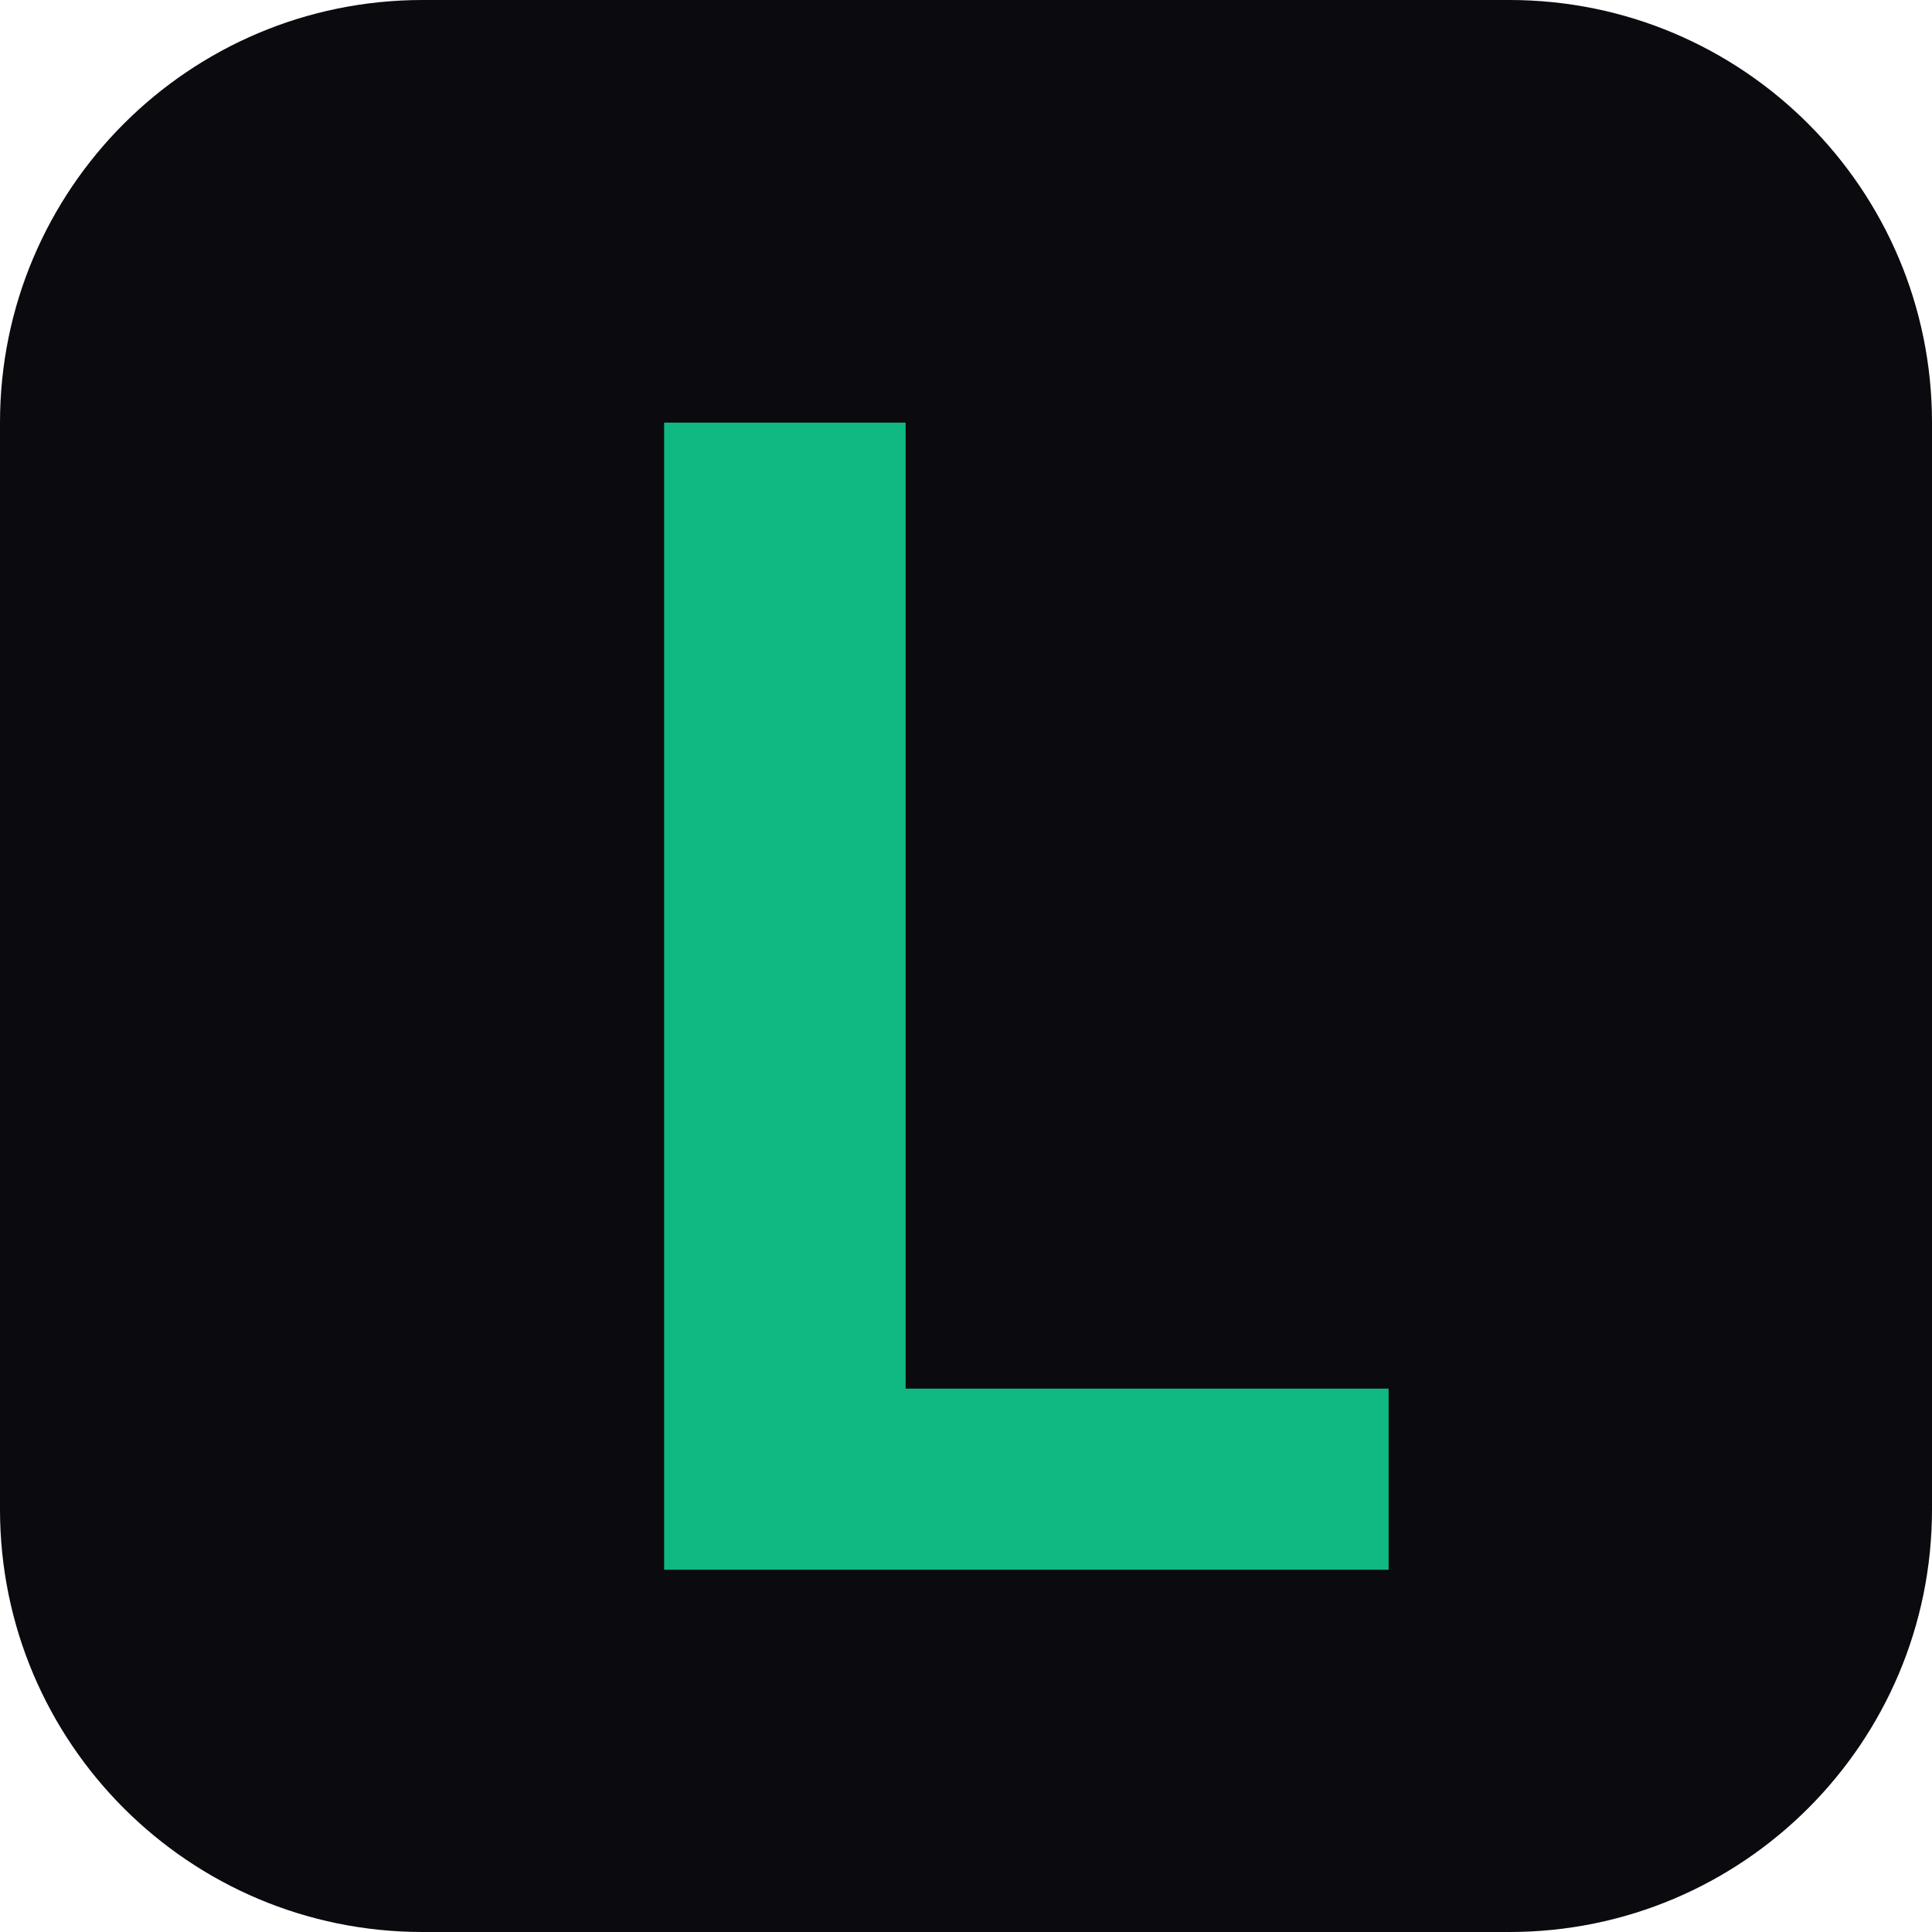
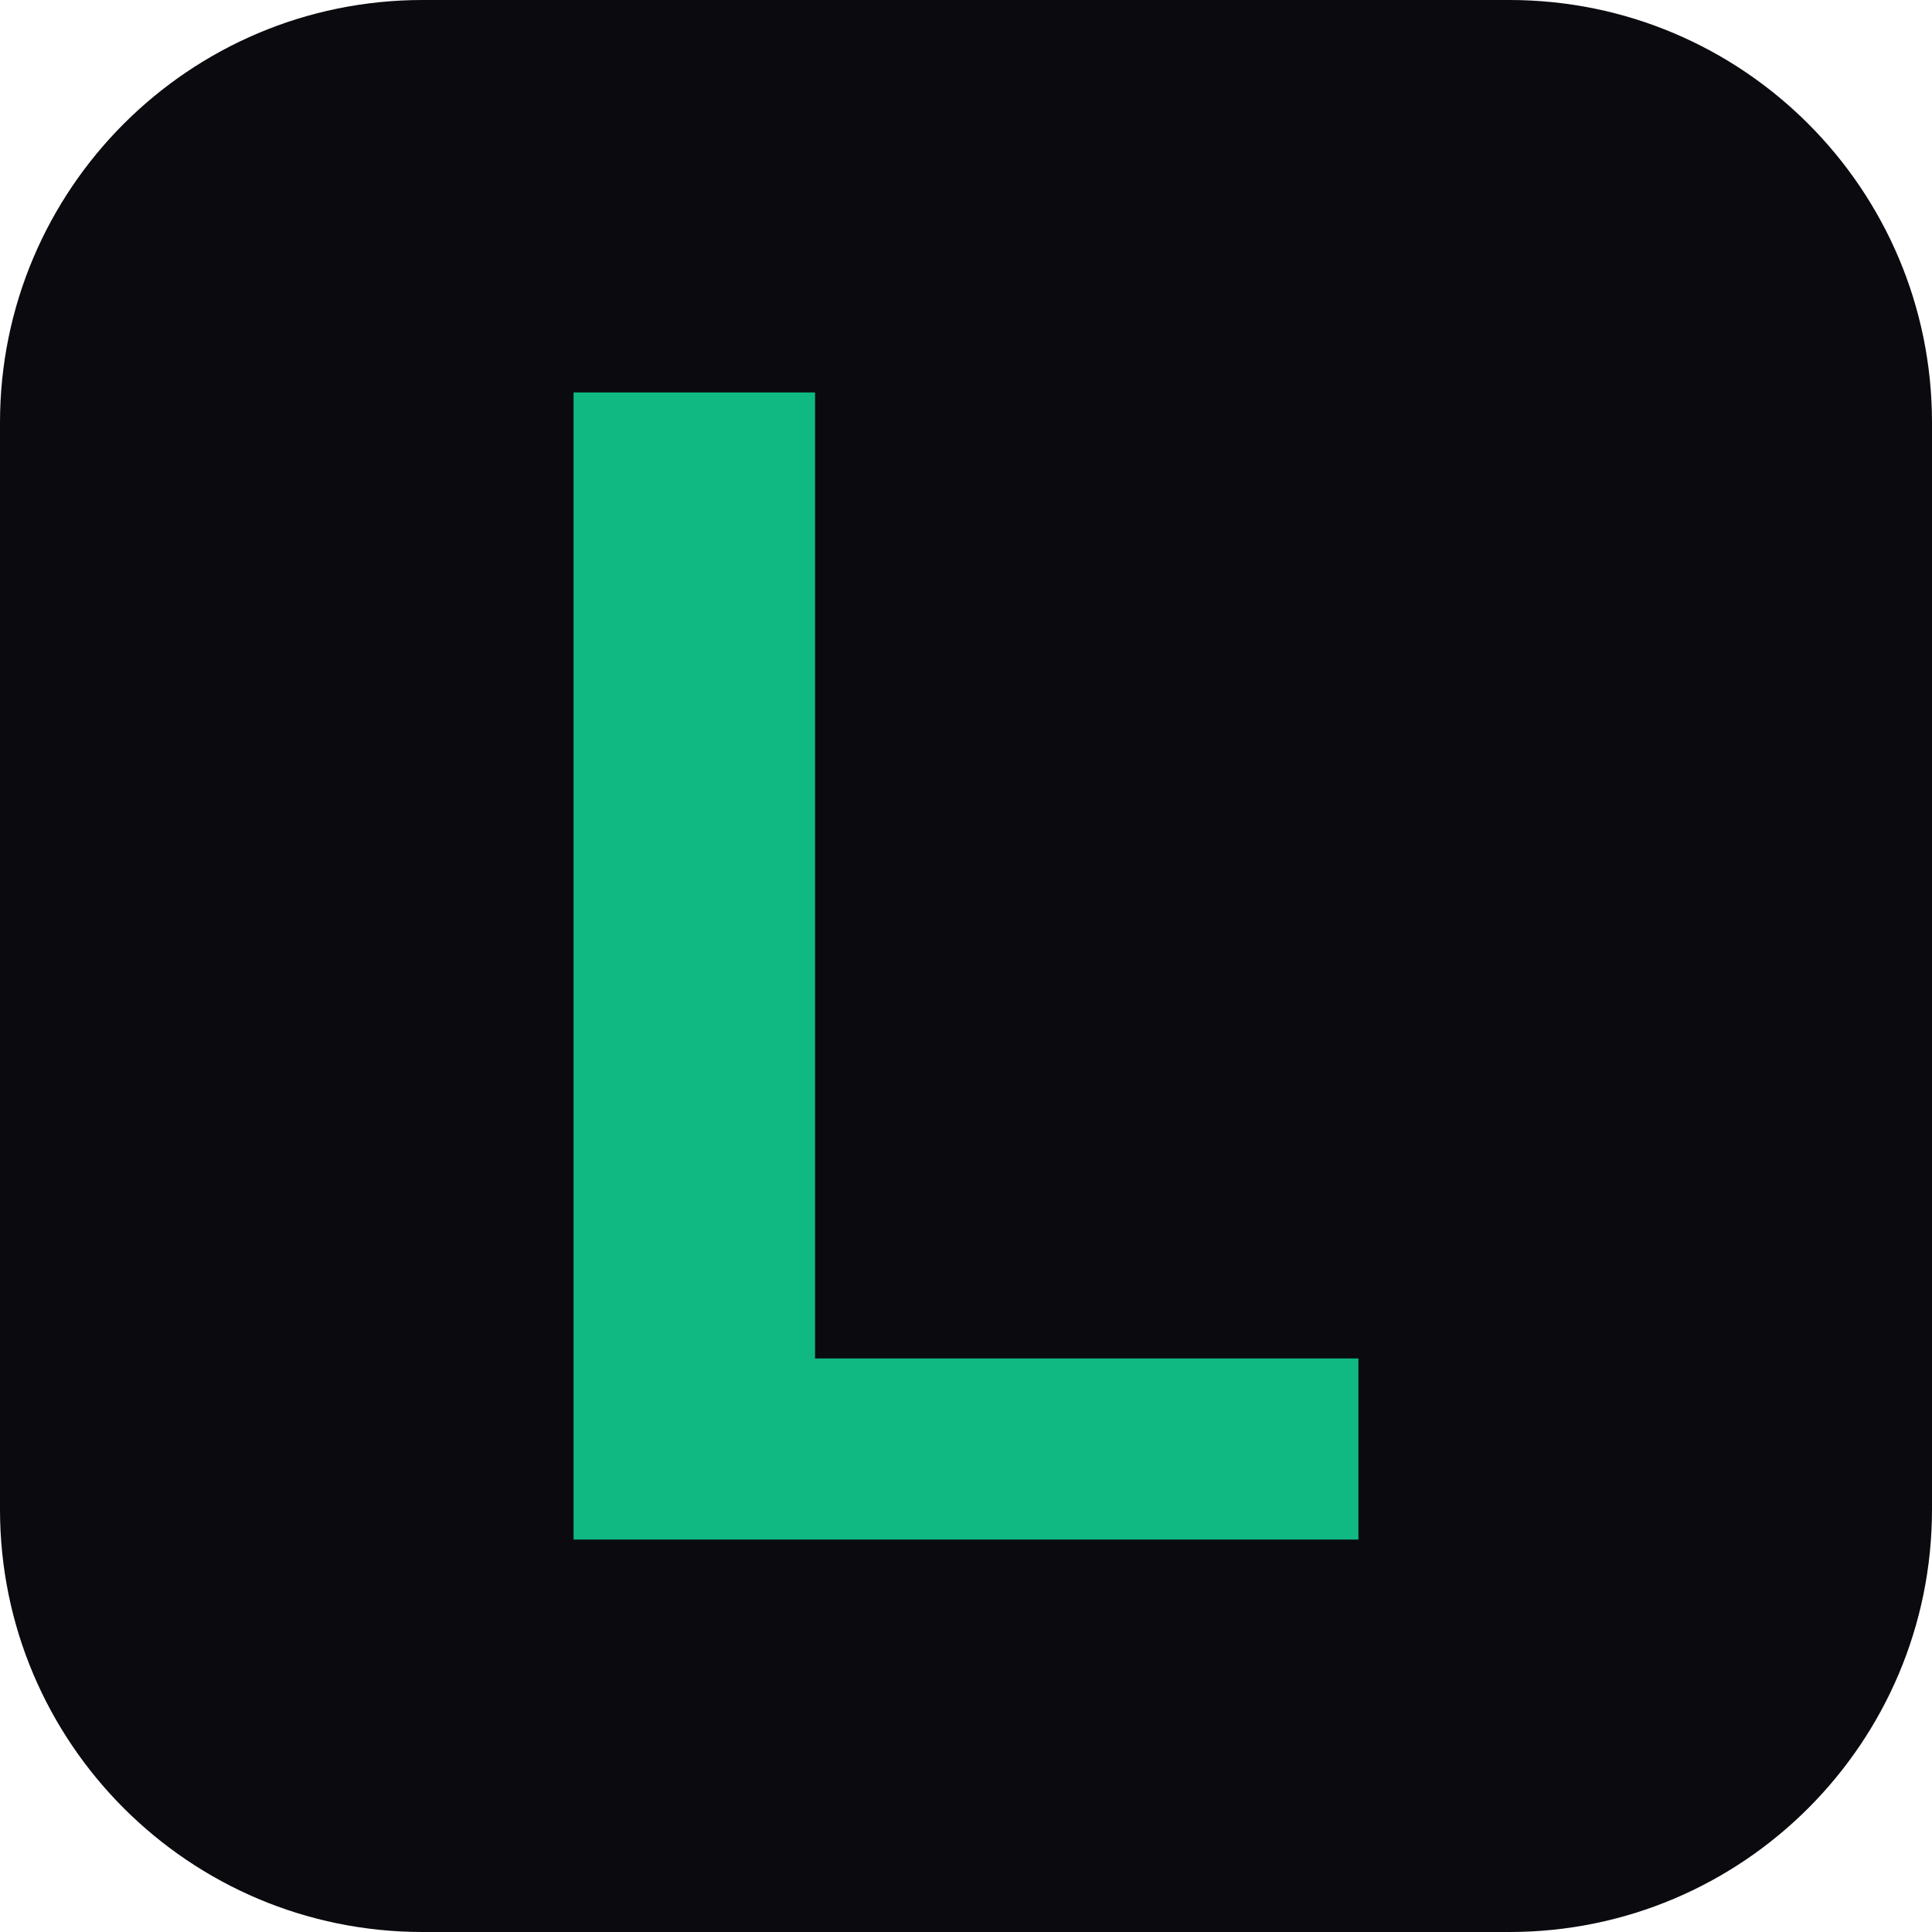
<svg xmlns="http://www.w3.org/2000/svg" viewBox="0 0 64 64">
  <rect width="64" height="64" rx="14" fill="#0a0a0f" />
-   <path d="M22 14h8v32h16v6H22z" fill="#10b981" />
+   <path d="M19 13h8v32h18v6H19z" fill="#10b981" />
</svg>
